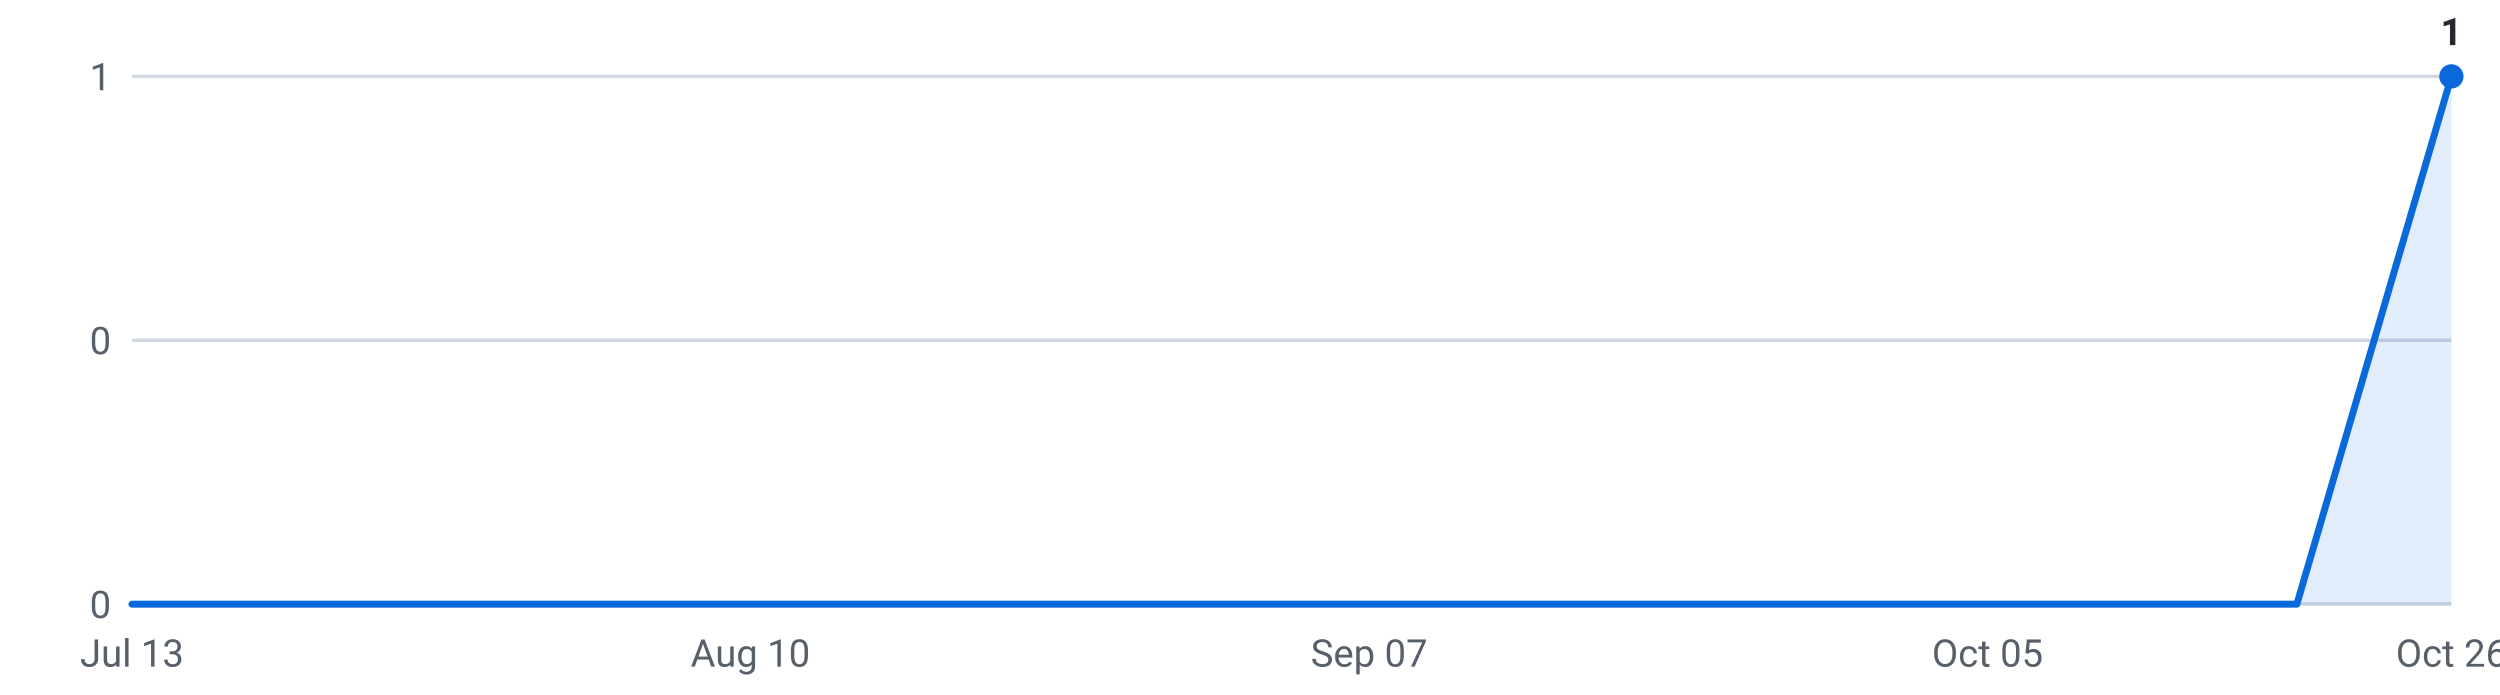
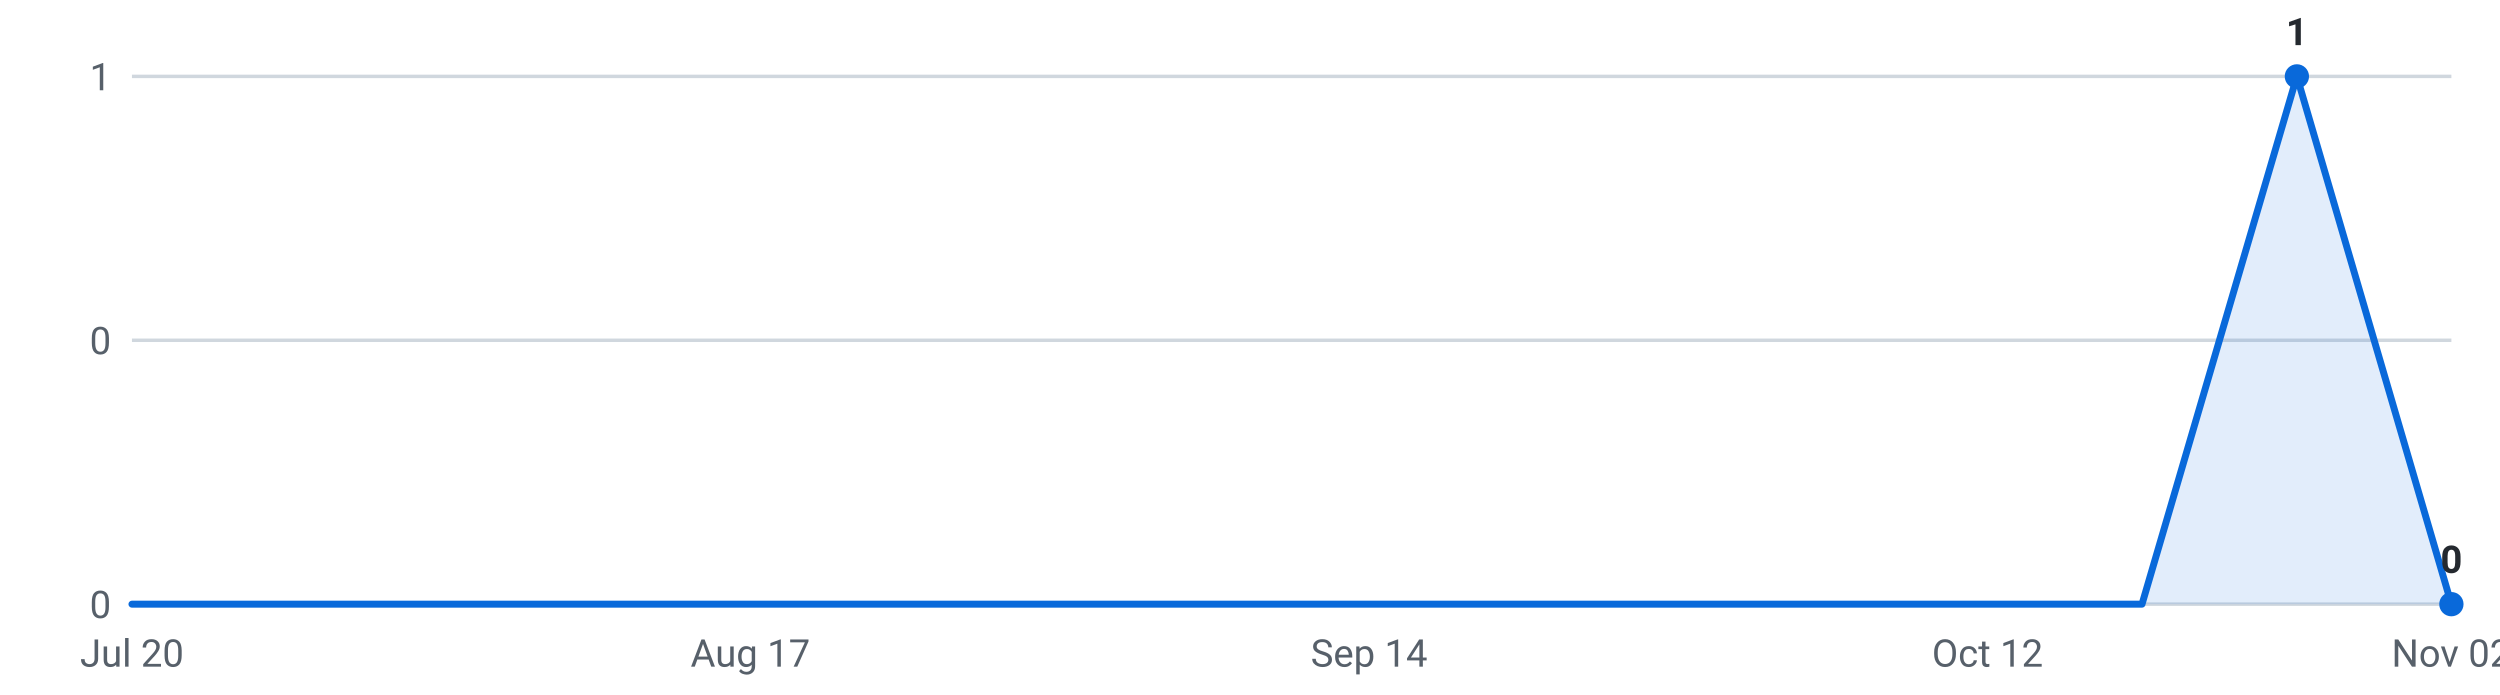
<svg xmlns="http://www.w3.org/2000/svg" viewBox="0 0 720 200" width="720" height="200" role="img" aria-label="Internships posted per week, last 16 weeks">
  <g font-family="-apple-system,Segoe UI,Roboto,sans-serif" font-size="11">
    <line x1="38" y1="174.0" x2="706" y2="174.0" stroke="#d0d7de" stroke-width="1" />
    <text x="32" y="178.0" text-anchor="end" fill="#57606a">0</text>
    <line x1="38" y1="98.0" x2="706" y2="98.0" stroke="#d0d7de" stroke-width="1" />
    <text x="32" y="102.0" text-anchor="end" fill="#57606a">0</text>
    <line x1="38" y1="22.0" x2="706" y2="22.0" stroke="#d0d7de" stroke-width="1" />
    <text x="32" y="26.0" text-anchor="end" fill="#57606a">1</text>
-     <path d="M38.0,174 L38.0,174.0 L82.5,174.0 L127.1,174.0 L171.6,174.0 L216.1,174.0 L260.7,174.0 L305.2,174.0 L349.7,174.0 L394.3,174.0 L438.8,174.0 L483.3,174.0 L527.9,174.0 L572.4,174.0 L616.9,174.0 L661.5,174.0 L706.0,22.0 L706.0,174 Z" fill="#0969da" fill-opacity="0.12" />
-     <polyline points="38.0,174.0 82.5,174.0 127.1,174.0 171.6,174.0 216.1,174.0 260.7,174.0 305.2,174.0 349.7,174.0 394.3,174.0 438.8,174.0 483.3,174.0 527.9,174.0 572.4,174.0 616.9,174.0 661.5,174.0 706.0,22.0" fill="none" stroke="#0969da" stroke-width="2" stroke-linejoin="round" stroke-linecap="round" />
-     <circle cx="706.0" cy="22.0" r="3.5" fill="#0969da" />
-     <text x="706.0" y="13.0" text-anchor="middle" fill="#24292f" font-weight="600">1</text>
-     <text x="38.0" y="192" text-anchor="middle" fill="#57606a">Jul 13</text>
-     <text x="216.1" y="192" text-anchor="middle" fill="#57606a">Aug 10</text>
-     <text x="394.3" y="192" text-anchor="middle" fill="#57606a">Sep 07</text>
-     <text x="572.4" y="192" text-anchor="middle" fill="#57606a">Oct 05</text>
-     <text x="706.0" y="192" text-anchor="middle" fill="#57606a">Oct 26</text>
+     <path d="M38.0,174 L38.0,174.0 L82.5,174.0 L127.1,174.0 L171.6,174.0 L216.1,174.0 L260.7,174.0 L305.2,174.0 L349.7,174.0 L394.3,174.0 L438.8,174.0 L483.3,174.0 L527.9,174.0 L572.4,174.0 L616.9,174.0 L661.5,22.0 L706.0,174.0 L706.0,174 Z" fill="#0969da" fill-opacity="0.12" />
+     <polyline points="38.0,174.0 82.5,174.0 127.1,174.0 171.6,174.0 216.1,174.0 260.7,174.0 305.2,174.0 349.7,174.0 394.3,174.0 438.8,174.0 483.3,174.0 527.9,174.0 572.4,174.0 616.9,174.0 661.5,22.0 706.0,174.0" fill="none" stroke="#0969da" stroke-width="2" stroke-linejoin="round" stroke-linecap="round" />
+     <circle cx="661.5" cy="22.0" r="3.5" fill="#0969da" />
+     <text x="661.5" y="13.0" text-anchor="middle" fill="#24292f" font-weight="600">1</text>
+     <circle cx="706.0" cy="174.0" r="3.5" fill="#0969da" />
+     <text x="706.0" y="165.0" text-anchor="middle" fill="#24292f" font-weight="600">0</text>
+     <text x="38.0" y="192" text-anchor="middle" fill="#57606a">Jul 20</text>
+     <text x="216.1" y="192" text-anchor="middle" fill="#57606a">Aug 17</text>
+     <text x="394.3" y="192" text-anchor="middle" fill="#57606a">Sep 14</text>
+     <text x="572.4" y="192" text-anchor="middle" fill="#57606a">Oct 12</text>
+     <text x="706.0" y="192" text-anchor="middle" fill="#57606a">Nov 02</text>
  </g>
</svg>
